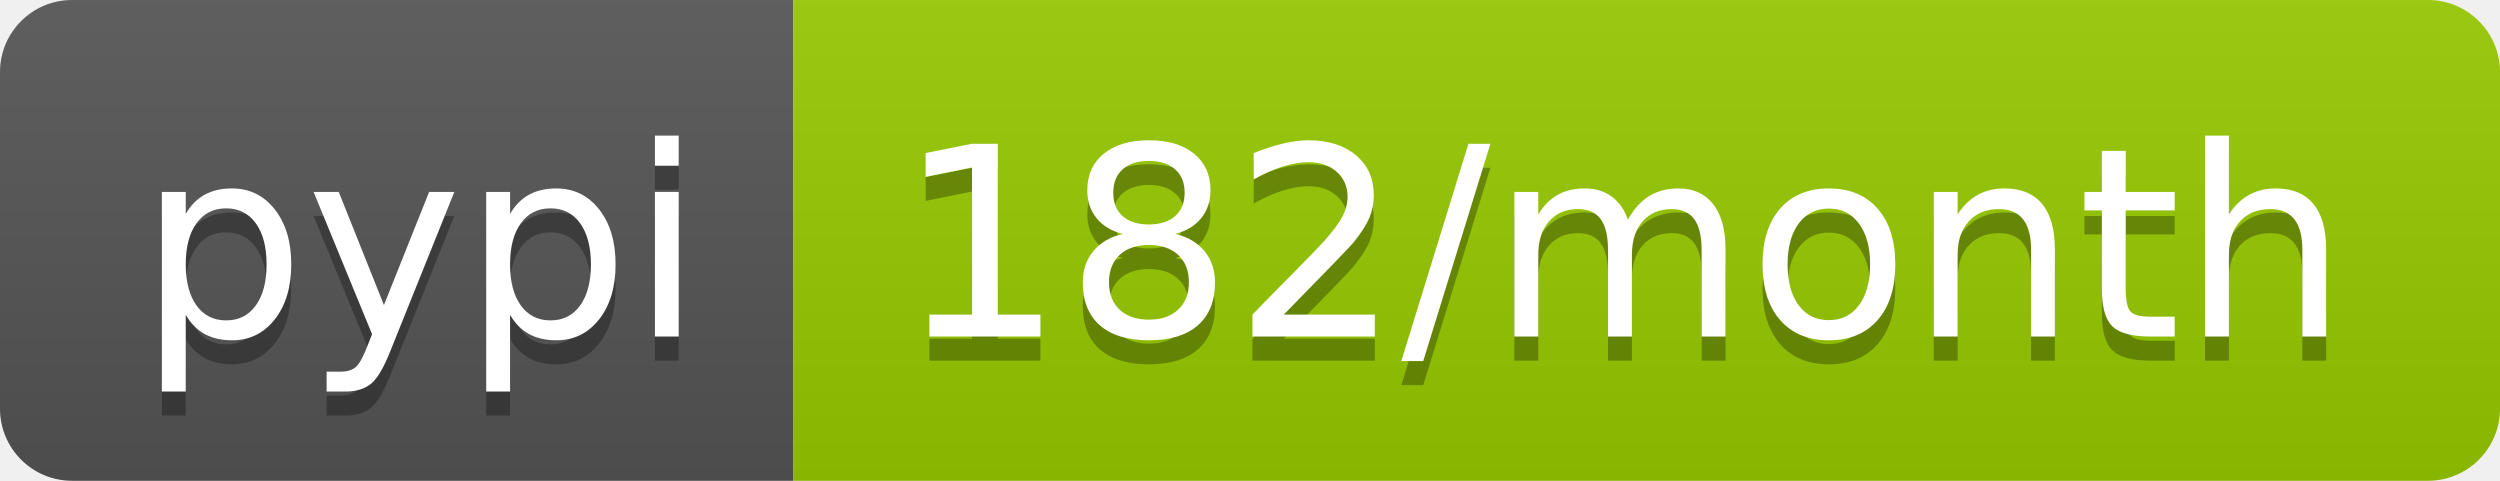
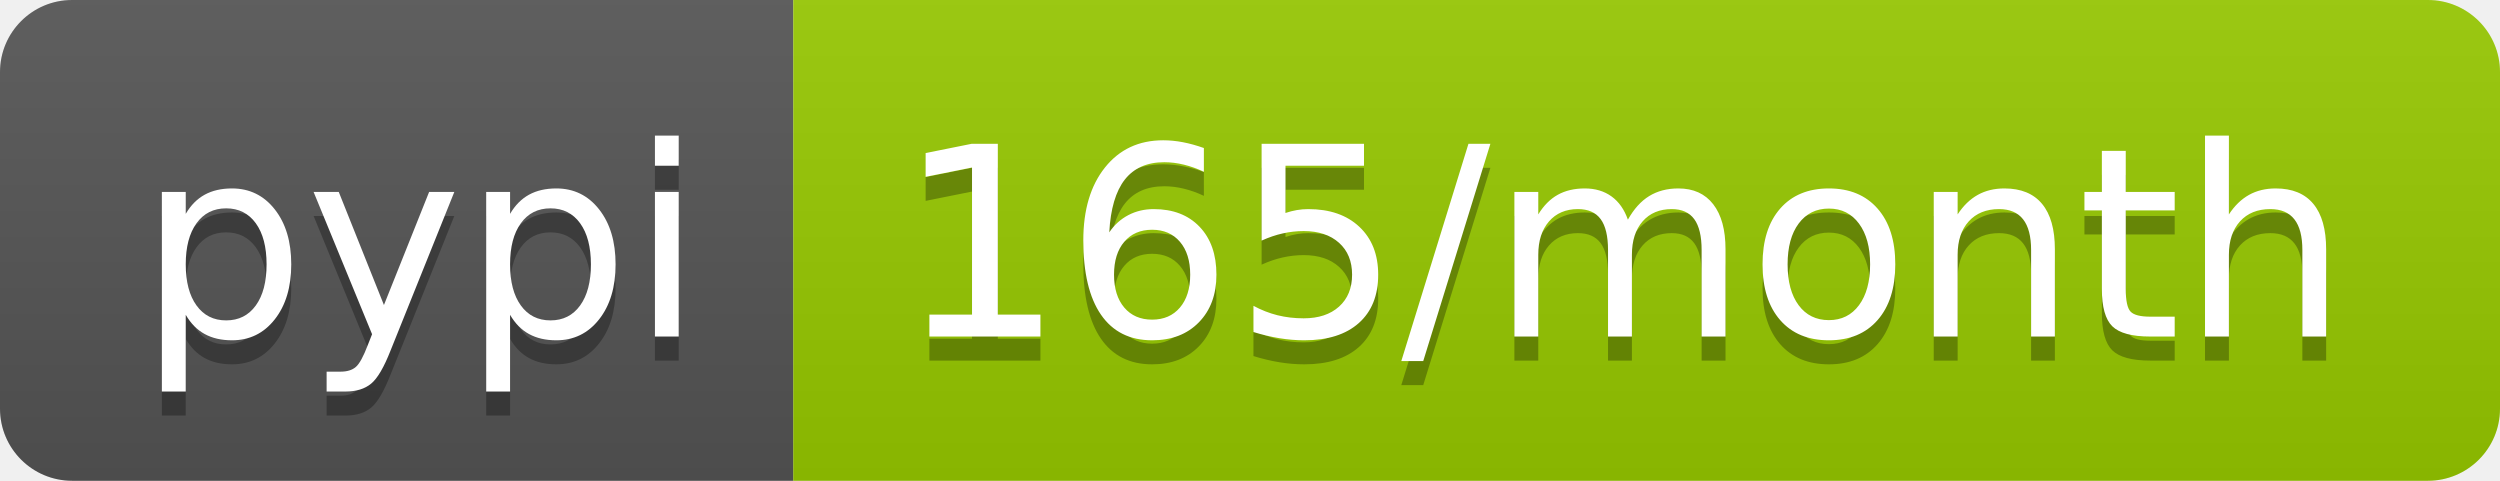
<svg xmlns="http://www.w3.org/2000/svg" width="104" height="20">
  <linearGradient id="b" x2="0" y2="100%">
    <stop offset="0" stop-color="#bbb" stop-opacity=".1" />
    <stop offset="1" stop-opacity=".1" />
  </linearGradient>
  <clipPath id="a">
    <rect width="104" height="20" rx="3" fill="#fff" />
  </clipPath>
  <g clip-path="url(#a)">
    <path fill="#555" d="M0 0h33v20H0z" />
    <path fill="#97ca00" d="M33 0h71v20H33z" />
    <path fill="url(#b)" d="M0 0h104v20H0z" />
  </g>
  <g fill="#fff" text-anchor="middle" font-family="DejaVu Sans,Verdana,Geneva,sans-serif" font-size="110">
    <text x="175" y="150" fill="#010101" fill-opacity=".3" transform="scale(.1)" textLength="230">pypi</text>
    <text x="175" y="140" transform="scale(.1)" textLength="230">pypi</text>
-     <text x="675" y="150" fill="#010101" fill-opacity=".3" transform="scale(.1)" textLength="610">182/month</text>
-     <text x="675" y="140" transform="scale(.1)" textLength="610">182/month</text>
+     <text x="675" y="150" fill="#010101" fill-opacity=".3" transform="scale(.1)" textLength="610">165/month</text>
+     <text x="675" y="140" transform="scale(.1)" textLength="610">165/month</text>
  </g>
</svg>
